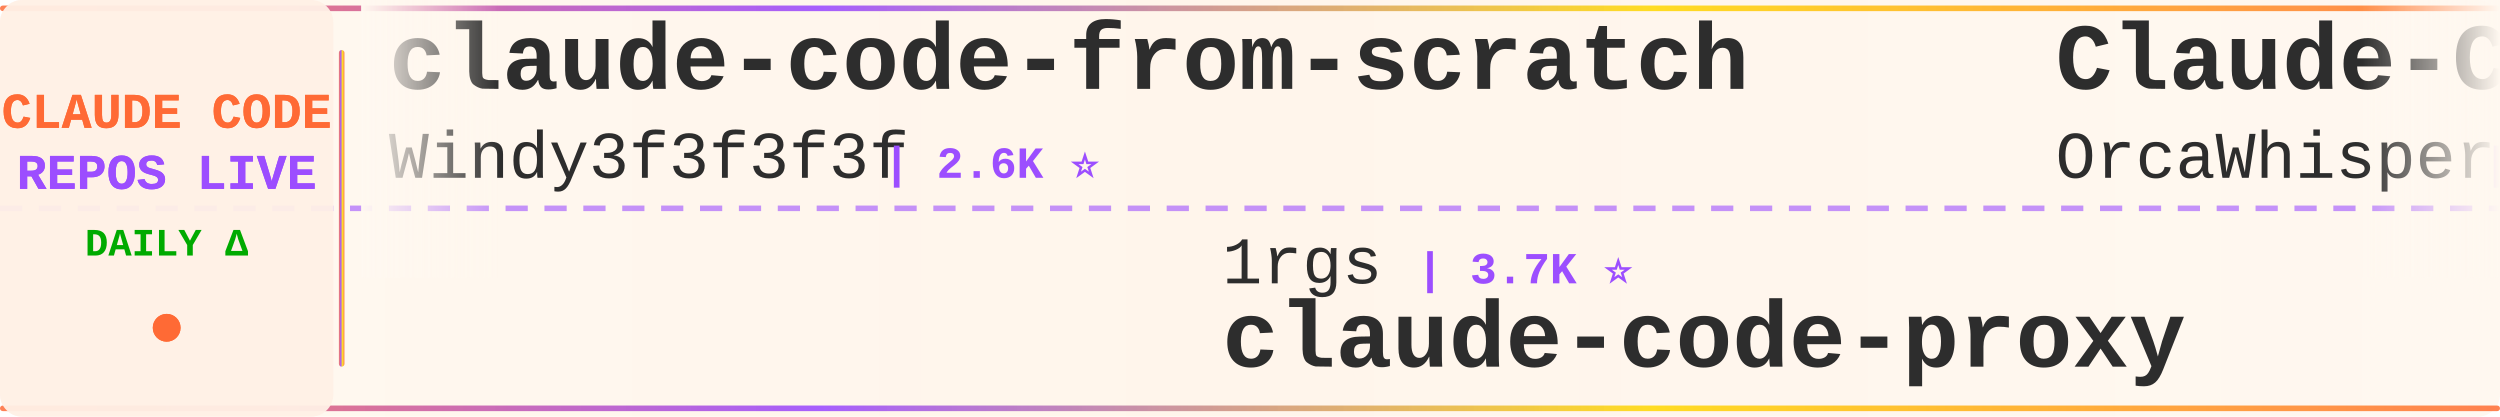
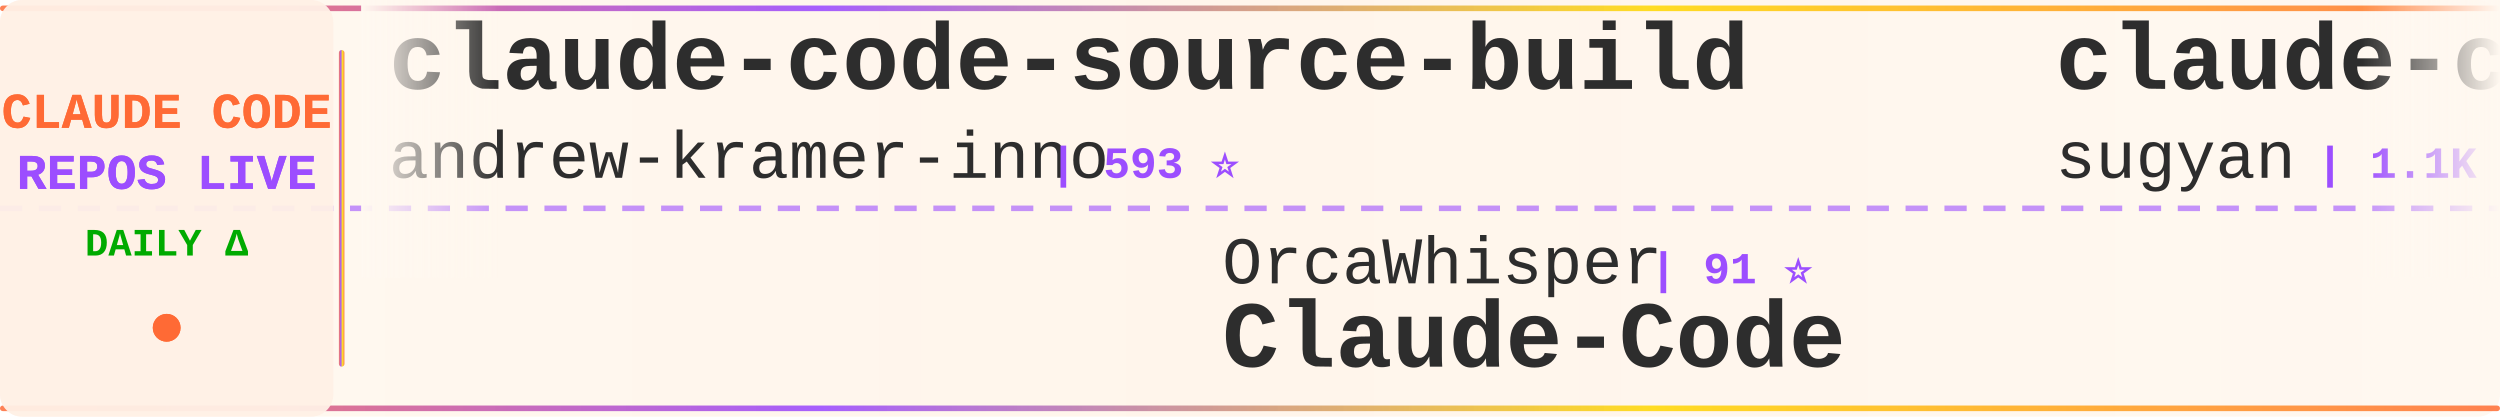
<svg xmlns="http://www.w3.org/2000/svg" width="900" height="150">
  <defs>
    <linearGradient id="tickerBg" x1="0%" y1="0%" x2="100%" y2="0%">
      <stop offset="0%" style="stop-color:#fff8f0;stop-opacity:0.98" />
      <stop offset="50%" style="stop-color:#fff5eb;stop-opacity:1" />
      <stop offset="100%" style="stop-color:#fff8f0;stop-opacity:0.98" />
    </linearGradient>
    <linearGradient id="borderGrad" x1="0%" y1="0%" x2="100%" y2="0%">
      <stop offset="0%" style="stop-color:#FF6B35;stop-opacity:0.85">
        <animate attributeName="stop-opacity" values="0.85;1;0.85" dur="2s" repeatCount="indefinite" />
      </stop>
      <stop offset="33%" style="stop-color:#9C4EFF;stop-opacity:0.9">
        <animate attributeName="stop-opacity" values="0.9;1;0.9" dur="2.2s" repeatCount="indefinite" />
      </stop>
      <stop offset="66%" style="stop-color:#FFD700;stop-opacity:0.85">
        <animate attributeName="stop-opacity" values="0.85;1;0.85" dur="1.8s" repeatCount="indefinite" />
      </stop>
      <stop offset="100%" style="stop-color:#FF6B35;stop-opacity:0.85">
        <animate attributeName="stop-opacity" values="0.85;1;0.85" dur="2s" repeatCount="indefinite" />
      </stop>
    </linearGradient>
    <filter id="textGlow">
      <feGaussianBlur stdDeviation="0.15" result="coloredBlur" />
      <feMerge>
        <feMergeNode in="coloredBlur" />
        <feMergeNode in="SourceGraphic" />
      </feMerge>
    </filter>
    <filter id="metricGlow">
      <feGaussianBlur stdDeviation="0.2" result="coloredBlur" />
      <feMerge>
        <feMergeNode in="coloredBlur" />
        <feMergeNode in="SourceGraphic" />
      </feMerge>
    </filter>
    <linearGradient id="leftFade" x1="0%" y1="0%" x2="100%" y2="0%">
      <stop offset="0%" style="stop-color:#fff8f0;stop-opacity:1" />
      <stop offset="100%" style="stop-color:#fff8f0;stop-opacity:0" />
    </linearGradient>
    <linearGradient id="rightFade" x1="0%" y1="0%" x2="100%" y2="0%">
      <stop offset="0%" style="stop-color:#fff8f0;stop-opacity:0" />
      <stop offset="100%" style="stop-color:#fff8f0;stop-opacity:1" />
    </linearGradient>
  </defs>
  <rect width="900" height="150" fill="url(#tickerBg)" rx="8" />
  <rect x="0" y="2" width="900" height="2" fill="url(#borderGrad)" rx="1" />
  <rect x="0" y="146" width="900" height="2" fill="url(#borderGrad)" rx="1" />
  <line x1="0" y1="75" x2="900" y2="75" stroke="#9C4EFF" stroke-width="2" stroke-dasharray="8 6" opacity="0.6" />
  <rect x="0" y="0" width="120" height="150" fill="#fff0e6" opacity="0.95" rx="8" />
  <text x="60" y="46" font-family="'Courier New', monospace" font-size="18" font-weight="bold" fill="#FF6B35" text-anchor="middle" filter="url(#textGlow)">
    CLAUDE CODE
  </text>
  <text x="60" y="68" font-family="'Courier New', monospace" font-size="18" font-weight="bold" fill="#9C4EFF" text-anchor="middle" filter="url(#textGlow)">
    REPOS LIVE
  </text>
  <text x="60" y="92" font-family="'Courier New', monospace" font-size="14" font-weight="bold" fill="#00aa00" text-anchor="middle">
    DAILY Δ
  </text>
  <circle cx="60" cy="118" r="5" fill="#FF6B35" filter="url(#metricGlow)">
    <animate attributeName="r" values="4;6;4" dur="1.5s" repeatCount="indefinite" />
    <animate attributeName="opacity" values="0.6;1;0.6" dur="1.5s" repeatCount="indefinite" />
  </circle>
  <rect x="122" y="18" width="2" height="114" fill="url(#borderGrad)" rx="1" />
  <clipPath id="tickerClip">
    <rect x="130" y="0" width="770" height="150" />
  </clipPath>
  <g clip-path="url(#tickerClip)">
    <g id="tickerItems">
      <animateTransform attributeName="transform" attributeType="XML" type="translate" from="0 0" to="-3000 0" dur="54s" repeatCount="indefinite" />
      <g transform="translate(0, 0)">
-         <text x="140" y="32" font-family="'Courier New', monospace" font-size="34" font-weight="bold" fill="#2d2d2d">claude-code-from-scratch</text>
-         <text x="140" y="64" font-family="'Courier New', monospace" font-size="24" font-weight="normal" fill="#2d2d2d" opacity="1.0">Windy3f3f3f3f</text>
-         <text x="318" y="64" font-family="'Courier New', monospace" font-size="16" font-weight="bold" fill="#9C4EFF"> | 2.6K ⭐</text>
+         <text x="140" y="32" font-family="'Courier New', monospace" font-size="34" font-weight="bold" fill="#2d2d2d">claude-code-source-build</text>
+         <text x="140" y="64" font-family="'Courier New', monospace" font-size="24" font-weight="normal" fill="#2d2d2d" opacity="1.0">andrew-kramer-inno</text>
+         <text x="378" y="64" font-family="'Courier New', monospace" font-size="16" font-weight="bold" fill="#9C4EFF"> | 593 ⭐</text>
      </g>
      <g transform="translate(300, 0)">
-         <text x="140" y="102" font-family="'Courier New', monospace" font-size="24" font-weight="normal" fill="#2d2d2d" opacity="1.0">1rgs</text>
-         <text x="210" y="102" font-family="'Courier New', monospace" font-size="16" font-weight="bold" fill="#9C4EFF"> | 3.7K ⭐</text>
-         <text x="140" y="132" font-family="'Courier New', monospace" font-size="34" font-weight="bold" fill="#2d2d2d">claude-code-proxy</text>
+         <text x="140" y="102" font-family="'Courier New', monospace" font-size="24" font-weight="normal" fill="#2d2d2d" opacity="1.0">OrcaWhisper</text>
+         <text x="294" y="102" font-family="'Courier New', monospace" font-size="16" font-weight="bold" fill="#9C4EFF"> | 91 ⭐</text>
+         <text x="140" y="132" font-family="'Courier New', monospace" font-size="34" font-weight="bold" fill="#2d2d2d">Claude-Code</text>
      </g>
      <g transform="translate(600, 0)">
-         <text x="140" y="32" font-family="'Courier New', monospace" font-size="34" font-weight="bold" fill="#2d2d2d">Claude-Code</text>
-         <text x="140" y="64" font-family="'Courier New', monospace" font-size="24" font-weight="normal" fill="#2d2d2d" opacity="1.0">OrcaWhisper</text>
-         <text x="294" y="64" font-family="'Courier New', monospace" font-size="16" font-weight="bold" fill="#9C4EFF"> | 91 ⭐</text>
+         <text x="140" y="32" font-family="'Courier New', monospace" font-size="34" font-weight="bold" fill="#2d2d2d">claude-code-webui</text>
+         <text x="140" y="64" font-family="'Courier New', monospace" font-size="24" font-weight="normal" fill="#2d2d2d" opacity="1.0">sugyan</text>
+         <text x="234" y="64" font-family="'Courier New', monospace" font-size="16" font-weight="bold" fill="#9C4EFF"> | 1.1K ⭐</text>
      </g>
      <g transform="translate(900, 0)">
-         <text x="140" y="102" font-family="'Courier New', monospace" font-size="24" font-weight="normal" fill="#2d2d2d" opacity="1.0">Yuyz0112</text>
-         <text x="258" y="102" font-family="'Courier New', monospace" font-size="16" font-weight="bold" fill="#9C4EFF"> | 2.4K ⭐</text>
-         <text x="140" y="132" font-family="'Courier New', monospace" font-size="34" font-weight="bold" fill="#2d2d2d">claude-code-reverse</text>
+         <text x="140" y="102" font-family="'Courier New', monospace" font-size="24" font-weight="normal" fill="#2d2d2d" opacity="1.0">oboard</text>
+         <text x="234" y="102" font-family="'Courier New', monospace" font-size="16" font-weight="bold" fill="#9C4EFF"> | 3.3K ⭐</text>
+         <text x="140" y="132" font-family="'Courier New', monospace" font-size="34" font-weight="bold" fill="#2d2d2d">claude-code-rev</text>
      </g>
      <g transform="translate(1200, 0)">
-         <text x="140" y="32" font-family="'Courier New', monospace" font-size="34" font-weight="bold" fill="#2d2d2d">claude-code-rust</text>
-         <text x="140" y="64" font-family="'Courier New', monospace" font-size="24" font-weight="normal" fill="#2d2d2d" opacity="1.0">lorryjovens-hub</text>
-         <text x="342" y="64" font-family="'Courier New', monospace" font-size="16" font-weight="bold" fill="#9C4EFF"> | 1.7K ⭐</text>
+         <text x="140" y="32" font-family="'Courier New', monospace" font-size="34" font-weight="bold" fill="#2d2d2d">Claude-Code-Source-Study</text>
+         <text x="140" y="64" font-family="'Courier New', monospace" font-size="24" font-weight="normal" fill="#2d2d2d" opacity="1.0">luyao618</text>
+         <text x="258" y="64" font-family="'Courier New', monospace" font-size="16" font-weight="bold" fill="#9C4EFF"> | 1.7K ⭐</text>
      </g>
      <g transform="translate(1500, 0)">
-         <text x="140" y="102" font-family="'Courier New', monospace" font-size="24" font-weight="normal" fill="#2d2d2d" opacity="1.0">huangserva</text>
-         <text x="282" y="102" font-family="'Courier New', monospace" font-size="16" font-weight="bold" fill="#9C4EFF"> | 625 ⭐</text>
-         <text x="140" y="132" font-family="'Courier New', monospace" font-size="34" font-weight="bold" fill="#2d2d2d">claude-code-cli</text>
+         <text x="140" y="102" font-family="'Courier New', monospace" font-size="24" font-weight="normal" fill="#2d2d2d" opacity="1.0">musistudio</text>
+         <text x="282" y="102" font-family="'Courier New', monospace" font-size="16" font-weight="bold" fill="#9C4EFF"> | 36.9K ⭐ +1</text>
+         <text x="140" y="132" font-family="'Courier New', monospace" font-size="34" font-weight="bold" fill="#2d2d2d">claude-code-router</text>
      </g>
      <g transform="translate(1800, 0)">
-         <text x="140" y="32" font-family="'Courier New', monospace" font-size="34" font-weight="bold" fill="#2d2d2d">awesome-claude-code-plug...</text>
-         <text x="140" y="64" font-family="'Courier New', monospace" font-size="24" font-weight="normal" fill="#2d2d2d" opacity="1.0">ccplugins</text>
-         <text x="270" y="64" font-family="'Courier New', monospace" font-size="16" font-weight="bold" fill="#9C4EFF"> | 922 ⭐</text>
+         <text x="140" y="32" font-family="'Courier New', monospace" font-size="34" font-weight="bold" fill="#2d2d2d">claude-code-action</text>
+         <text x="140" y="64" font-family="'Courier New', monospace" font-size="24" font-weight="normal" fill="#2d2d2d" opacity="1.0">anthropics</text>
+         <text x="282" y="64" font-family="'Courier New', monospace" font-size="16" font-weight="bold" fill="#9C4EFF"> | 8.7K ⭐ +1</text>
      </g>
      <g transform="translate(2100, 0)">
-         <text x="140" y="102" font-family="'Courier New', monospace" font-size="24" font-weight="normal" fill="#2d2d2d" opacity="1.0">chauncygu</text>
-         <text x="270" y="102" font-family="'Courier New', monospace" font-size="16" font-weight="bold" fill="#9C4EFF"> | 2.8K ⭐</text>
-         <text x="140" y="132" font-family="'Courier New', monospace" font-size="34" font-weight="bold" fill="#2d2d2d">collection-claude-code-s...</text>
+         <text x="140" y="102" font-family="'Courier New', monospace" font-size="24" font-weight="normal" fill="#2d2d2d" opacity="1.0">davila7</text>
+         <text x="246" y="102" font-family="'Courier New', monospace" font-size="16" font-weight="bold" fill="#9C4EFF"> | 30.4K ⭐ +2</text>
+         <text x="140" y="132" font-family="'Courier New', monospace" font-size="34" font-weight="bold" fill="#2d2d2d">claude-code-templates</text>
      </g>
      <g transform="translate(2400, 0)">
-         <text x="140" y="32" font-family="'Courier New', monospace" font-size="34" font-weight="bold" fill="#2d2d2d">claude-code-source-code</text>
-         <text x="140" y="64" font-family="'Courier New', monospace" font-size="24" font-weight="normal" fill="#2d2d2d" opacity="1.0">777genius</text>
-         <text x="270" y="64" font-family="'Courier New', monospace" font-size="16" font-weight="bold" fill="#9C4EFF"> | 927 ⭐</text>
+         <text x="140" y="32" font-family="'Courier New', monospace" font-size="34" font-weight="bold" fill="#2d2d2d">claude-code-showcase</text>
+         <text x="140" y="64" font-family="'Courier New', monospace" font-size="24" font-weight="normal" fill="#2d2d2d" opacity="1.0">ChrisWiles</text>
+         <text x="282" y="64" font-family="'Courier New', monospace" font-size="16" font-weight="bold" fill="#9C4EFF"> | 6.0K ⭐</text>
      </g>
      <g transform="translate(2700, 0)">
-         <text x="140" y="102" font-family="'Courier New', monospace" font-size="24" font-weight="normal" fill="#2d2d2d" opacity="1.0">andrew-kramer-inno</text>
-         <text x="378" y="102" font-family="'Courier New', monospace" font-size="16" font-weight="bold" fill="#9C4EFF"> | 593 ⭐</text>
-         <text x="140" y="132" font-family="'Courier New', monospace" font-size="34" font-weight="bold" fill="#2d2d2d">claude-code-source-build</text>
+         <text x="140" y="102" font-family="'Courier New', monospace" font-size="24" font-weight="normal" fill="#2d2d2d" opacity="1.0">VoltAgent</text>
+         <text x="270" y="102" font-family="'Courier New', monospace" font-size="16" font-weight="bold" fill="#9C4EFF"> | 24.6K ⭐</text>
+         <text x="140" y="132" font-family="'Courier New', monospace" font-size="34" font-weight="bold" fill="#2d2d2d">awesome-claude-code-suba...</text>
      </g>
      <g transform="translate(3000, 0)">
-         <text x="140" y="32" font-family="'Courier New', monospace" font-size="34" font-weight="bold" fill="#2d2d2d">claude-code-from-scratch</text>
-         <text x="140" y="64" font-family="'Courier New', monospace" font-size="24" font-weight="normal" fill="#2d2d2d" opacity="1.0">Windy3f3f3f3f</text>
-         <text x="318" y="64" font-family="'Courier New', monospace" font-size="16" font-weight="bold" fill="#9C4EFF"> | 2.6K ⭐</text>
+         <text x="140" y="32" font-family="'Courier New', monospace" font-size="34" font-weight="bold" fill="#2d2d2d">claude-code-source-build</text>
+         <text x="140" y="64" font-family="'Courier New', monospace" font-size="24" font-weight="normal" fill="#2d2d2d" opacity="1.0">andrew-kramer-inno</text>
+         <text x="378" y="64" font-family="'Courier New', monospace" font-size="16" font-weight="bold" fill="#9C4EFF"> | 593 ⭐</text>
      </g>
      <g transform="translate(3300, 0)">
-         <text x="140" y="102" font-family="'Courier New', monospace" font-size="24" font-weight="normal" fill="#2d2d2d" opacity="1.0">1rgs</text>
-         <text x="210" y="102" font-family="'Courier New', monospace" font-size="16" font-weight="bold" fill="#9C4EFF"> | 3.7K ⭐</text>
-         <text x="140" y="132" font-family="'Courier New', monospace" font-size="34" font-weight="bold" fill="#2d2d2d">claude-code-proxy</text>
+         <text x="140" y="102" font-family="'Courier New', monospace" font-size="24" font-weight="normal" fill="#2d2d2d" opacity="1.0">OrcaWhisper</text>
+         <text x="294" y="102" font-family="'Courier New', monospace" font-size="16" font-weight="bold" fill="#9C4EFF"> | 91 ⭐</text>
+         <text x="140" y="132" font-family="'Courier New', monospace" font-size="34" font-weight="bold" fill="#2d2d2d">Claude-Code</text>
      </g>
      <g transform="translate(3600, 0)">
-         <text x="140" y="32" font-family="'Courier New', monospace" font-size="34" font-weight="bold" fill="#2d2d2d">Claude-Code</text>
-         <text x="140" y="64" font-family="'Courier New', monospace" font-size="24" font-weight="normal" fill="#2d2d2d" opacity="1.0">OrcaWhisper</text>
-         <text x="294" y="64" font-family="'Courier New', monospace" font-size="16" font-weight="bold" fill="#9C4EFF"> | 91 ⭐</text>
+         <text x="140" y="32" font-family="'Courier New', monospace" font-size="34" font-weight="bold" fill="#2d2d2d">claude-code-webui</text>
+         <text x="140" y="64" font-family="'Courier New', monospace" font-size="24" font-weight="normal" fill="#2d2d2d" opacity="1.0">sugyan</text>
+         <text x="234" y="64" font-family="'Courier New', monospace" font-size="16" font-weight="bold" fill="#9C4EFF"> | 1.1K ⭐</text>
      </g>
      <g transform="translate(3900, 0)">
-         <text x="140" y="102" font-family="'Courier New', monospace" font-size="24" font-weight="normal" fill="#2d2d2d" opacity="1.0">Yuyz0112</text>
-         <text x="258" y="102" font-family="'Courier New', monospace" font-size="16" font-weight="bold" fill="#9C4EFF"> | 2.4K ⭐</text>
-         <text x="140" y="132" font-family="'Courier New', monospace" font-size="34" font-weight="bold" fill="#2d2d2d">claude-code-reverse</text>
+         <text x="140" y="102" font-family="'Courier New', monospace" font-size="24" font-weight="normal" fill="#2d2d2d" opacity="1.0">oboard</text>
+         <text x="234" y="102" font-family="'Courier New', monospace" font-size="16" font-weight="bold" fill="#9C4EFF"> | 3.3K ⭐</text>
+         <text x="140" y="132" font-family="'Courier New', monospace" font-size="34" font-weight="bold" fill="#2d2d2d">claude-code-rev</text>
      </g>
    </g>
  </g>
  <rect x="130" y="0" width="50" height="100" fill="url(#leftFade)" />
  <rect x="850" y="0" width="50" height="100" fill="url(#rightFade)" />
</svg>
